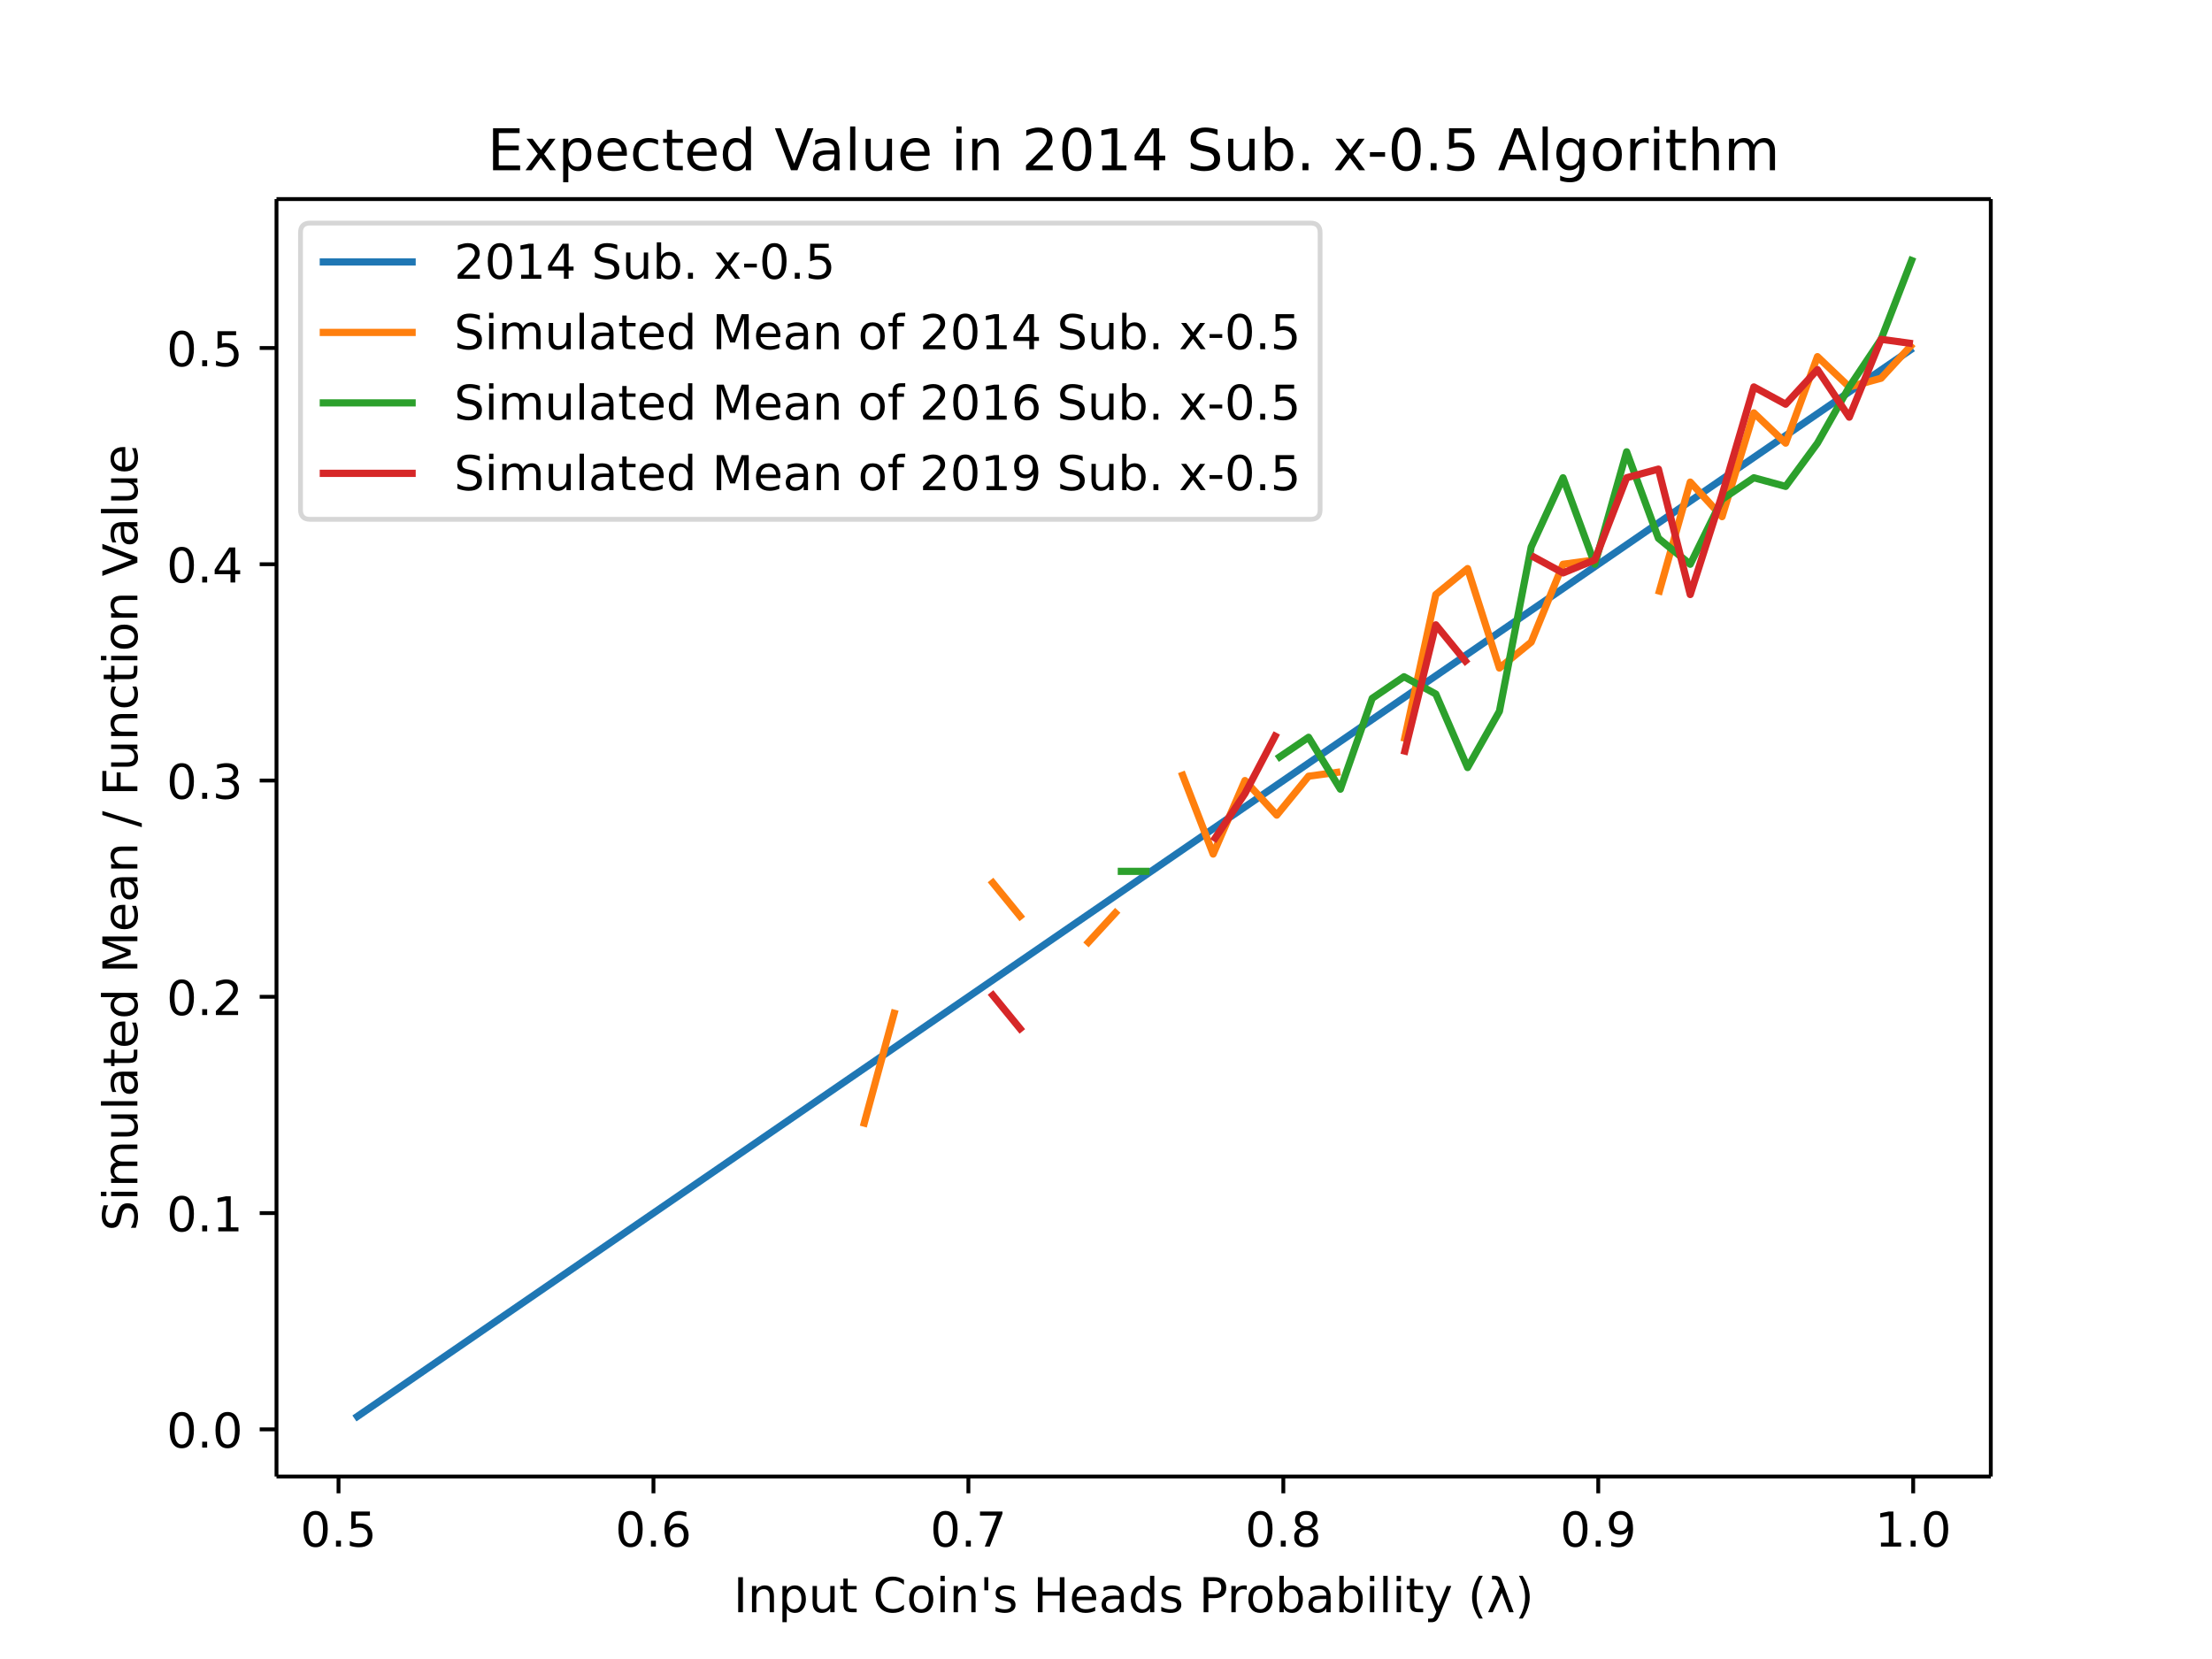
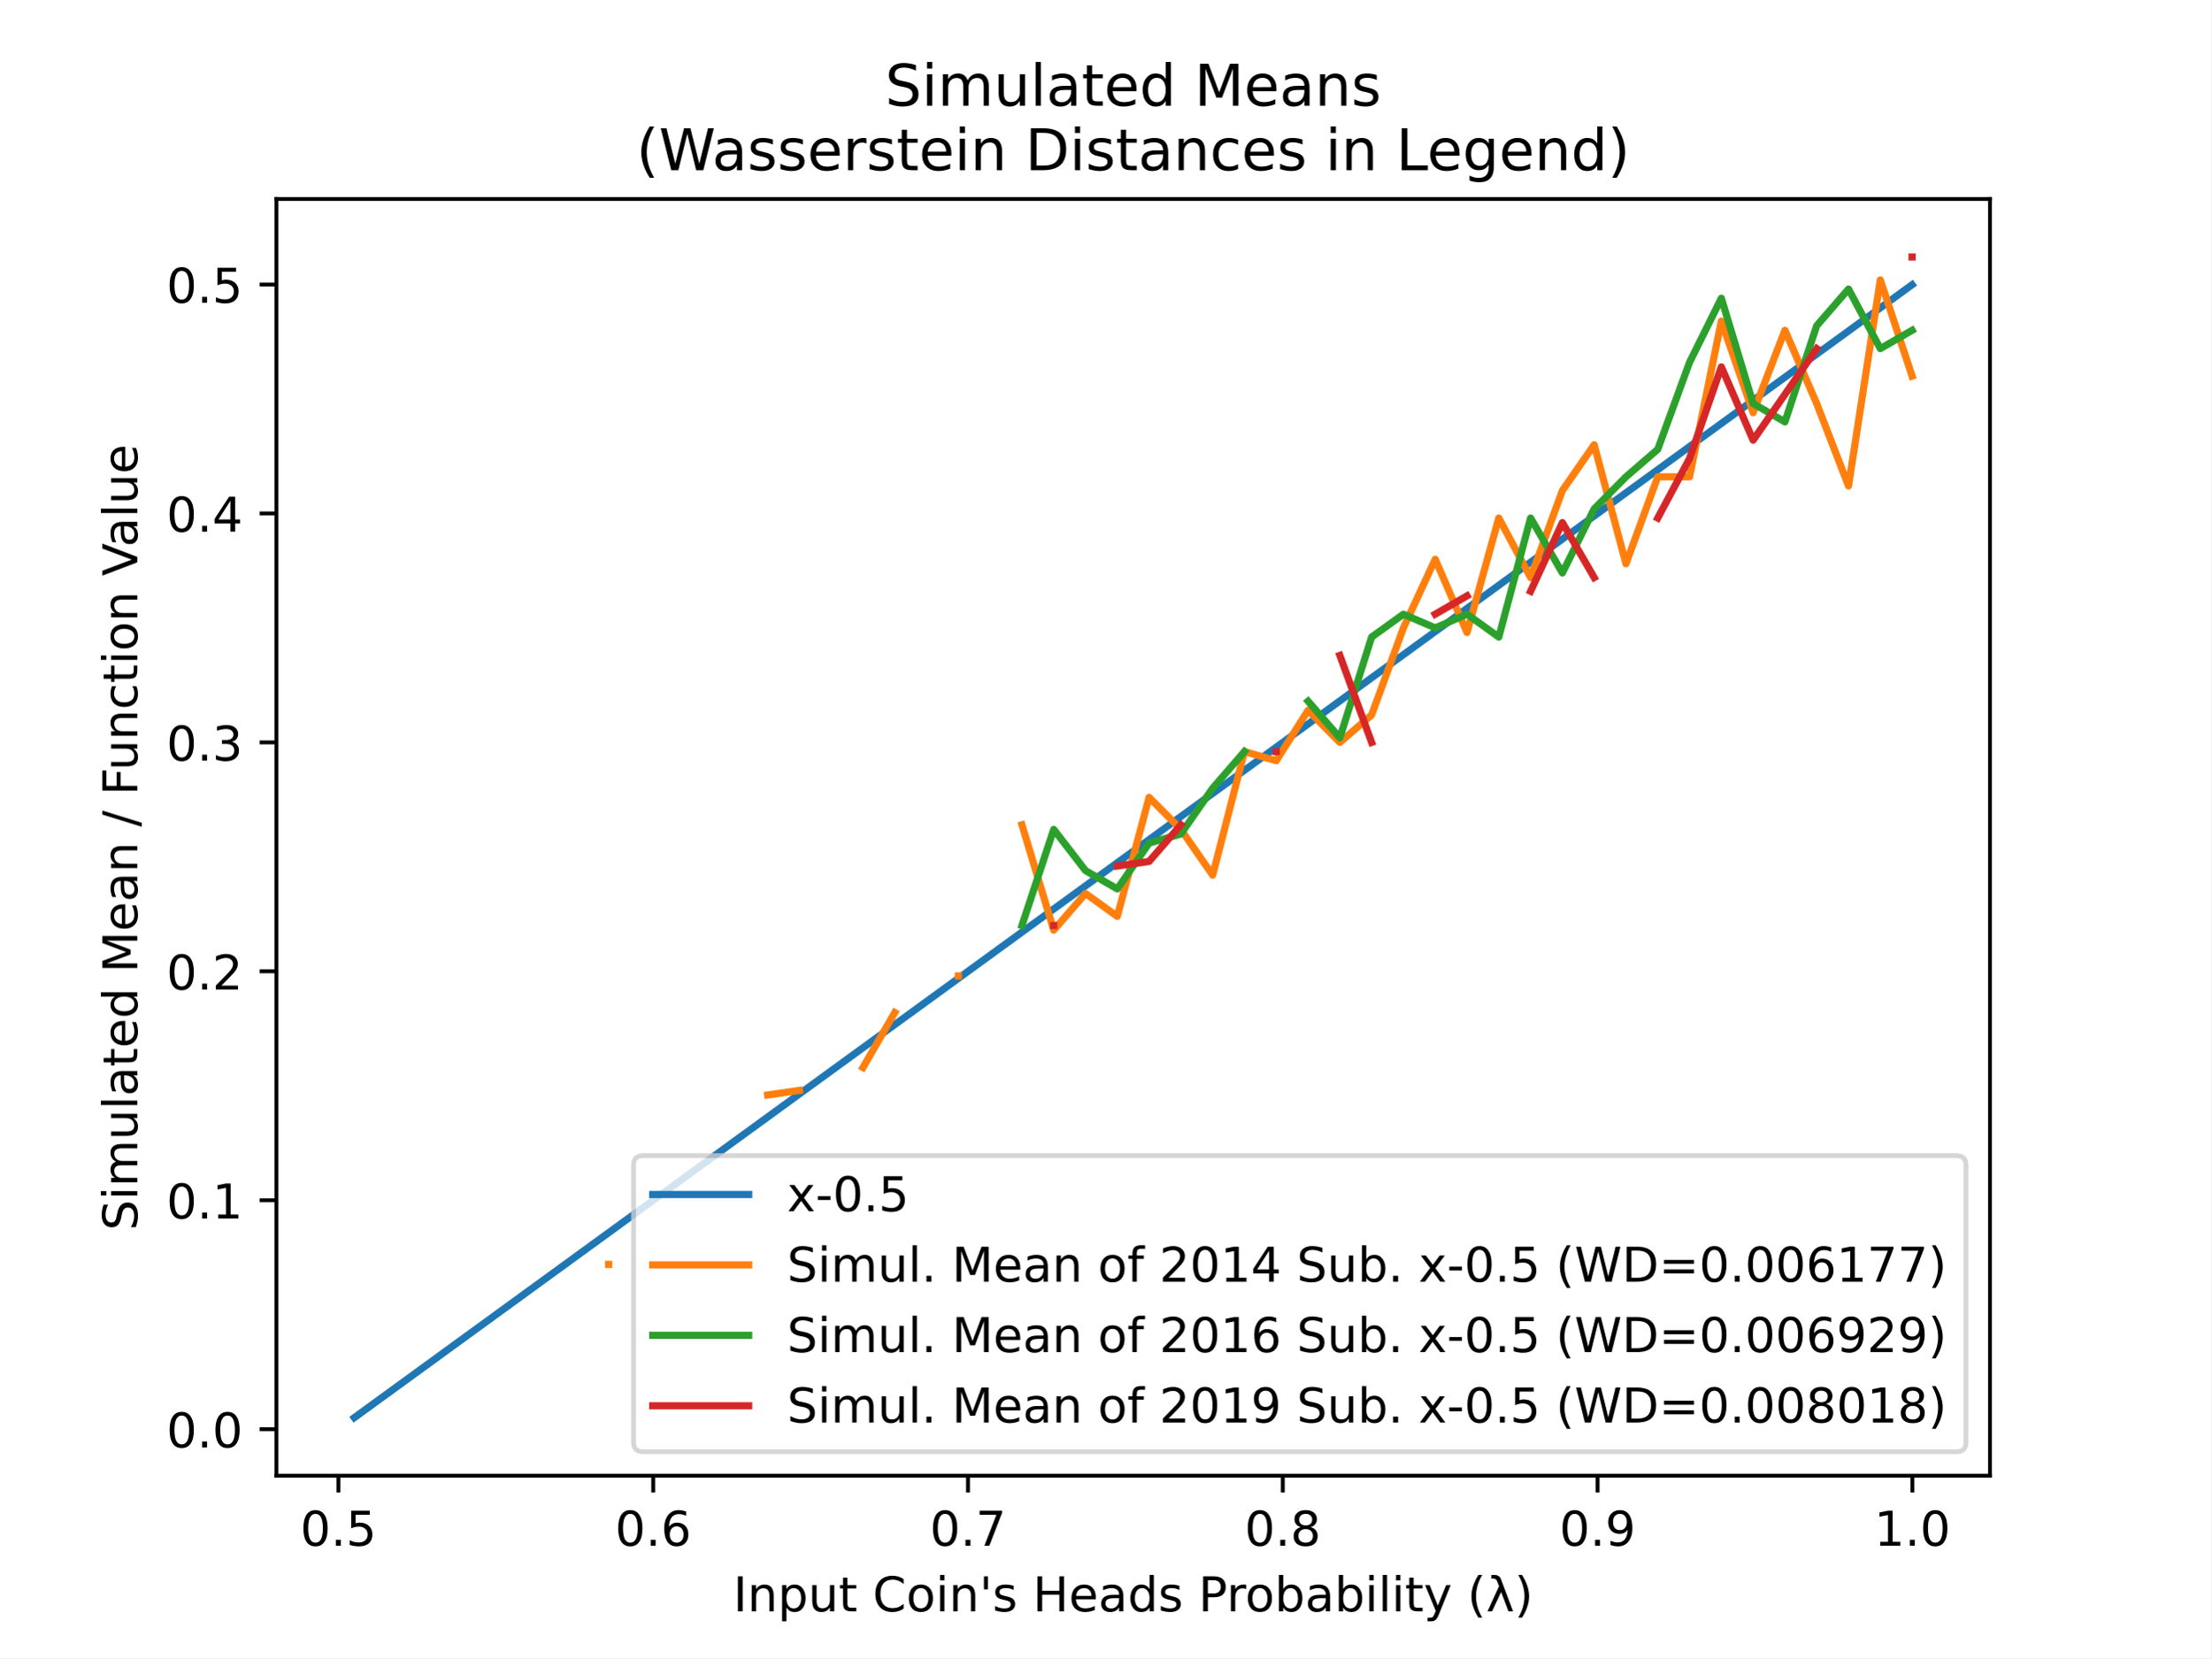
- <svg xmlns="http://www.w3.org/2000/svg" xmlns:xlink="http://www.w3.org/1999/xlink" height="460.8" viewBox="0 0 460.8 345.6" width="614.4">
+ <svg xmlns="http://www.w3.org/2000/svg" xmlns:xlink="http://www.w3.org/1999/xlink" height="345.6pt" version="1.1" viewBox="0 0 460.8 345.6" width="460.8pt">
  <defs>
-     <style>*{stroke-linecap:butt;stroke-linejoin:round}</style>
+     <style type="text/css">
+ *{stroke-linecap:butt;stroke-linejoin:round;}
+   </style>
  </defs>
  <g id="figure_1">
-     <path d="M0 345.6h460.8V0H0z" fill="#fff" id="patch_1" />
+     <g id="patch_1">
+       <path d="M 0 345.6  L 460.8 345.6  L 460.8 0  L 0 0  z " style="fill:#ffffff;" />
+     </g>
    <g id="axes_1">
-       <path d="M57.6 307.584h357.12V41.472H57.6z" fill="#fff" id="patch_2" />
+       <g id="patch_2">
+         <path d="M 57.6 307.584  L 414.72 307.584  L 414.72 41.472  L 57.6 41.472  z " style="fill:#ffffff;" />
+       </g>
      <g id="matplotlib.axis_1">
        <g id="xtick_1">
          <g id="line2d_1">
            <defs>
-               <path d="M0 0v3.5" id="mf1907382e0" stroke="#000" stroke-width=".8" />
+               <path d="M 0 0  L 0 3.5  " id="mce19351c0f" style="stroke:#000000;stroke-width:0.8;" />
            </defs>
-             <use x="70.52" xlink:href="#mf1907382e0" y="307.584" stroke="#000" stroke-width=".8" />
-           </g>
-           <text x="70.52" y="322.182" font-family="DejaVu Sans" font-size="10" font-weight="400" text-anchor="middle" id="text_1">0.5</text>
+             <g>
+               <use style="stroke:#000000;stroke-width:0.8;" x="70.52" xlink:href="#mce19351c0f" y="307.584" />
+             </g>
+           </g>
+           <g id="text_1">
+             <text style="font-family:DejaVu Sans;font-size:10px;font-style:normal;font-weight:normal;text-anchor:middle;" transform="rotate(-0, 70.51993, 322.1824)" x="70.52" y="322.182">0.5</text>
+           </g>
        </g>
        <g id="xtick_2">
-           <use x="136.127" xlink:href="#mf1907382e0" y="307.584" stroke="#000" stroke-width=".8" id="line2d_2" />
-           <text x="136.127" y="322.182" font-family="DejaVu Sans" font-size="10" font-weight="400" text-anchor="middle" id="text_2">0.6</text>
+           <g id="line2d_2">
+             <g>
+               <use style="stroke:#000000;stroke-width:0.8;" x="136.127" xlink:href="#mce19351c0f" y="307.584" />
+             </g>
+           </g>
+           <g id="text_2">
+             <text style="font-family:DejaVu Sans;font-size:10px;font-style:normal;font-weight:normal;text-anchor:middle;" transform="rotate(-0, 136.1265, 322.1824)" x="136.127" y="322.182">0.6</text>
+           </g>
        </g>
        <g id="xtick_3">
-           <use x="201.733" xlink:href="#mf1907382e0" y="307.584" stroke="#000" stroke-width=".8" id="line2d_3" />
-           <text x="201.733" y="322.182" font-family="DejaVu Sans" font-size="10" font-weight="400" text-anchor="middle" id="text_3">0.7</text>
+           <g id="line2d_3">
+             <g>
+               <use style="stroke:#000000;stroke-width:0.8;" x="201.733" xlink:href="#mce19351c0f" y="307.584" />
+             </g>
+           </g>
+           <g id="text_3">
+             <text style="font-family:DejaVu Sans;font-size:10px;font-style:normal;font-weight:normal;text-anchor:middle;" transform="rotate(-0, 201.7331, 322.1824)" x="201.733" y="322.182">0.7</text>
+           </g>
        </g>
        <g id="xtick_4">
-           <use x="267.34" xlink:href="#mf1907382e0" y="307.584" stroke="#000" stroke-width=".8" id="line2d_4" />
-           <text x="267.34" y="322.182" font-family="DejaVu Sans" font-size="10" font-weight="400" text-anchor="middle" id="text_4">0.8</text>
+           <g id="line2d_4">
+             <g>
+               <use style="stroke:#000000;stroke-width:0.8;" x="267.34" xlink:href="#mce19351c0f" y="307.584" />
+             </g>
+           </g>
+           <g id="text_4">
+             <text style="font-family:DejaVu Sans;font-size:10px;font-style:normal;font-weight:normal;text-anchor:middle;" transform="rotate(-0, 267.3397, 322.1824)" x="267.34" y="322.182">0.8</text>
+           </g>
        </g>
        <g id="xtick_5">
-           <use x="332.946" xlink:href="#mf1907382e0" y="307.584" stroke="#000" stroke-width=".8" id="line2d_5" />
-           <text x="332.946" y="322.182" font-family="DejaVu Sans" font-size="10" font-weight="400" text-anchor="middle" id="text_5">0.9</text>
+           <g id="line2d_5">
+             <g>
+               <use style="stroke:#000000;stroke-width:0.8;" x="332.946" xlink:href="#mce19351c0f" y="307.584" />
+             </g>
+           </g>
+           <g id="text_5">
+             <text style="font-family:DejaVu Sans;font-size:10px;font-style:normal;font-weight:normal;text-anchor:middle;" transform="rotate(-0, 332.9463, 322.1824)" x="332.946" y="322.182">0.9</text>
+           </g>
        </g>
        <g id="xtick_6">
-           <use x="398.553" xlink:href="#mf1907382e0" y="307.584" stroke="#000" stroke-width=".8" id="line2d_6" />
-           <text x="398.553" y="322.182" font-family="DejaVu Sans" font-size="10" font-weight="400" text-anchor="middle" id="text_6">1.0</text>
-         </g>
-         <text x="236.16" y="335.861" font-family="DejaVu Sans" font-size="10" font-weight="400" text-anchor="middle" id="text_7">Input Coin's Heads Probability (λ)</text>
+           <g id="line2d_6">
+             <g>
+               <use style="stroke:#000000;stroke-width:0.8;" x="398.553" xlink:href="#mce19351c0f" y="307.584" />
+             </g>
+           </g>
+           <g id="text_6">
+             <text style="font-family:DejaVu Sans;font-size:10px;font-style:normal;font-weight:normal;text-anchor:middle;" transform="rotate(-0, 398.5529, 322.1824)" x="398.553" y="322.182">1.0</text>
+           </g>
+         </g>
+         <g id="text_7">
+           <text style="font-family:DejaVu Sans;font-size:10px;font-style:normal;font-weight:normal;text-anchor:middle;" transform="rotate(-0, 236.16, 335.8606)" x="236.16" y="335.861">Input Coin's Heads Probability (λ)</text>
+         </g>
      </g>
      <g id="matplotlib.axis_2">
        <g id="ytick_1">
          <g id="line2d_7">
            <defs>
-               <path d="M0 0h-3.5" id="m5568a3e2f9" stroke="#000" stroke-width=".8" />
+               <path d="M 0 0  L -3.5 0  " id="m370a1361db" style="stroke:#000000;stroke-width:0.8;" />
            </defs>
-             <use x="57.6" xlink:href="#m5568a3e2f9" y="297.763" stroke="#000" stroke-width=".8" />
-           </g>
-           <text x="50.6" y="301.562" font-family="DejaVu Sans" font-size="10" font-weight="400" text-anchor="end" id="text_8">0.0</text>
+             <g>
+               <use style="stroke:#000000;stroke-width:0.8;" x="57.6" xlink:href="#m370a1361db" y="297.898" />
+             </g>
+           </g>
+           <g id="text_8">
+             <text style="font-family:DejaVu Sans;font-size:10px;font-style:normal;font-weight:normal;text-anchor:end;" transform="rotate(-0, 50.6, 301.6969)" x="50.6" y="301.697">0.0</text>
+           </g>
        </g>
        <g id="ytick_2">
-           <use x="57.6" xlink:href="#m5568a3e2f9" y="252.709" stroke="#000" stroke-width=".8" id="line2d_8" />
-           <text x="50.6" y="256.508" font-family="DejaVu Sans" font-size="10" font-weight="400" text-anchor="end" id="text_9">0.1</text>
+           <g id="line2d_8">
+             <g>
+               <use style="stroke:#000000;stroke-width:0.8;" x="57.6" xlink:href="#m370a1361db" y="250.177" />
+             </g>
+           </g>
+           <g id="text_9">
+             <text style="font-family:DejaVu Sans;font-size:10px;font-style:normal;font-weight:normal;text-anchor:end;" transform="rotate(-0, 50.6, 253.9762)" x="50.6" y="253.976">0.1</text>
+           </g>
        </g>
        <g id="ytick_3">
-           <use x="57.6" xlink:href="#m5568a3e2f9" y="207.654" stroke="#000" stroke-width=".8" id="line2d_9" />
-           <text x="50.6" y="211.453" font-family="DejaVu Sans" font-size="10" font-weight="400" text-anchor="end" id="text_10">0.2</text>
+           <g id="line2d_9">
+             <g>
+               <use style="stroke:#000000;stroke-width:0.8;" x="57.6" xlink:href="#m370a1361db" y="202.456" />
+             </g>
+           </g>
+           <g id="text_10">
+             <text style="font-family:DejaVu Sans;font-size:10px;font-style:normal;font-weight:normal;text-anchor:end;" transform="rotate(-0, 50.6, 206.2556)" x="50.6" y="206.256">0.2</text>
+           </g>
        </g>
        <g id="ytick_4">
-           <use x="57.6" xlink:href="#m5568a3e2f9" y="162.6" stroke="#000" stroke-width=".8" id="line2d_10" />
-           <text x="50.6" y="166.399" font-family="DejaVu Sans" font-size="10" font-weight="400" text-anchor="end" id="text_11">0.3</text>
+           <g id="line2d_10">
+             <g>
+               <use style="stroke:#000000;stroke-width:0.8;" x="57.6" xlink:href="#m370a1361db" y="154.736" />
+             </g>
+           </g>
+           <g id="text_11">
+             <text style="font-family:DejaVu Sans;font-size:10px;font-style:normal;font-weight:normal;text-anchor:end;" transform="rotate(-0, 50.6, 158.535)" x="50.6" y="158.535">0.3</text>
+           </g>
        </g>
        <g id="ytick_5">
-           <use x="57.6" xlink:href="#m5568a3e2f9" y="117.545" stroke="#000" stroke-width=".8" id="line2d_11" />
-           <text x="50.6" y="121.345" font-family="DejaVu Sans" font-size="10" font-weight="400" text-anchor="end" id="text_12">0.4</text>
+           <g id="line2d_11">
+             <g>
+               <use style="stroke:#000000;stroke-width:0.8;" x="57.6" xlink:href="#m370a1361db" y="107.015" />
+             </g>
+           </g>
+           <g id="text_12">
+             <text style="font-family:DejaVu Sans;font-size:10px;font-style:normal;font-weight:normal;text-anchor:end;" transform="rotate(-0, 50.6, 110.8143)" x="50.6" y="110.814">0.4</text>
+           </g>
        </g>
        <g id="ytick_6">
-           <use x="57.6" xlink:href="#m5568a3e2f9" y="72.491" stroke="#000" stroke-width=".8" id="line2d_12" />
-           <text x="50.6" y="76.29" font-family="DejaVu Sans" font-size="10" font-weight="400" text-anchor="end" id="text_13">0.5</text>
-         </g>
-         <text transform="rotate(-90 28.617 174.528)" x="28.617" y="174.528" font-family="DejaVu Sans" font-size="10" font-weight="400" text-anchor="middle" id="text_14">Simulated Mean / Function Value</text>
-       </g>
-       <path clip-path="url(#pf2a94af144)" d="M73.833 295.488l6.625-4.55 6.626-4.55 6.626-4.55 6.625-4.55 6.626-4.55 6.625-4.55 6.626-4.55 6.626-4.55 6.625-4.55 6.626-4.55 6.625-4.55 6.626-4.55 6.626-4.55 6.625-4.55 6.626-4.55 6.625-4.55 6.626-4.55 6.626-4.55 6.625-4.55 6.626-4.55 6.625-4.55 6.626-4.55 6.626-4.551 6.625-4.55 6.626-4.55 6.625-4.55 6.626-4.55 6.626-4.55 6.625-4.55 6.626-4.55 6.625-4.55 6.626-4.55 6.626-4.55 6.625-4.55 6.626-4.55 6.625-4.55 6.626-4.55 6.626-4.55 6.625-4.55 6.626-4.55 6.625-4.55 6.626-4.55 6.626-4.55 6.625-4.55 6.626-4.55 6.625-4.551 6.626-4.55 6.626-4.55 6.625-4.55" fill="none" stroke="#1f77b4" stroke-linecap="square" stroke-width="1.5" id="line2d_13" />
-       <path clip-path="url(#pf2a94af144)" d="M179.842 234.687l6.626-24.33m19.877-27.032l6.625 8.11m13.252 5.406l6.625-7.209m13.251-28.834l6.626 17.12 6.626-15.318 6.625 7.208 6.626-8.11 6.625-.9m13.252-6.308l6.625-30.637 6.626-5.407 6.625 20.725 6.626-5.406 6.626-16.22 6.625-.9m13.251 7.208l6.626-23.428 6.626 7.208 6.625-21.626 6.626 6.308 6.625-18.022 6.626 6.308 6.626-1.803 6.625-7.208" fill="none" stroke="#ff7f0e" stroke-linecap="square" stroke-width="1.5" id="line2d_14" />
-       <path clip-path="url(#pf2a94af144)" d="M232.847 181.523h6.626m26.502-23.429l6.626-4.505 6.625 10.813 6.626-18.923 6.626-4.505 6.625 3.604 6.626 15.318 6.625-11.714 6.626-34.241 6.626-14.417 6.625 18.021 6.626-23.428 6.625 18.022 6.626 5.406 6.626-13.516 6.625-4.505 6.626 1.802 6.625-9.011 6.626-11.714 6.626-9.912 6.625-17.121" fill="none" stroke="#2ca02c" stroke-linecap="square" stroke-width="1.5" id="line2d_15" />
-       <path clip-path="url(#pf2a94af144)" d="M206.345 206.753l6.625 8.11m39.754-39.648l6.626-9.912 6.625-12.615m26.503 4.505l6.625-27.032 6.626 8.11m13.251-22.528l6.626 3.604 6.625-2.703 6.626-17.12 6.625-1.803 6.626 26.132 6.626-20.725 6.625-22.527 6.626 3.604 6.625-7.209 6.626 9.912 6.626-16.22 6.625.902" fill="none" stroke="#d62728" stroke-linecap="square" stroke-width="1.5" id="line2d_16" />
-       <path d="M57.6 307.584V41.472" fill="none" stroke="#000" stroke-linecap="square" stroke-width=".8" id="patch_3" />
-       <path d="M414.72 307.584V41.472" fill="none" stroke="#000" stroke-linecap="square" stroke-width=".8" id="patch_4" />
-       <path d="M57.6 307.584h357.12" fill="none" stroke="#000" stroke-linecap="square" stroke-width=".8" id="patch_5" />
-       <path d="M57.6 41.472h357.12" fill="none" stroke="#000" stroke-linecap="square" stroke-width=".8" id="patch_6" />
-       <text x="236.16" y="35.472" font-family="DejaVu Sans" font-size="12" font-weight="400" text-anchor="middle" id="text_15">Expected Value in 2014 Sub. x-0.5 Algorithm</text>
+           <g id="line2d_12">
+             <g>
+               <use style="stroke:#000000;stroke-width:0.8;" x="57.6" xlink:href="#m370a1361db" y="59.294" />
+             </g>
+           </g>
+           <g id="text_13">
+             <text style="font-family:DejaVu Sans;font-size:10px;font-style:normal;font-weight:normal;text-anchor:end;" transform="rotate(-0, 50.6, 63.09369)" x="50.6" y="63.094">0.5</text>
+           </g>
+         </g>
+         <g id="text_14">
+           <text style="font-family:DejaVu Sans;font-size:10px;font-style:normal;font-weight:normal;text-anchor:middle;" transform="rotate(-90, 28.61719, 174.528)" x="28.617" y="174.528">Simulated Mean / Function Value</text>
+         </g>
+       </g>
+       <g id="line2d_13">
+         <path clip-path="url(#p11cf2eb919)" d="M 73.833 295.488  L 80.458 290.669  L 87.084 285.849  L 93.71 281.03  L 100.335 276.211  L 106.961 271.391  L 113.586 266.572  L 120.212 261.753  L 126.838 256.934  L 133.463 252.114  L 140.089 247.295  L 146.714 242.476  L 153.34 237.656  L 159.966 232.837  L 166.591 228.018  L 173.217 223.198  L 179.842 218.379  L 186.468 213.56  L 193.094 208.741  L 199.719 203.921  L 206.345 199.102  L 212.97 194.283  L 219.596 189.463  L 226.222 184.644  L 232.847 179.825  L 239.473 175.005  L 246.098 170.186  L 252.724 165.367  L 259.35 160.548  L 265.975 155.728  L 272.601 150.909  L 279.226 146.09  L 285.852 141.27  L 292.478 136.451  L 299.103 131.632  L 305.729 126.812  L 312.354 121.993  L 318.98 117.174  L 325.606 112.355  L 332.231 107.535  L 338.857 102.716  L 345.482 97.897  L 352.108 93.077  L 358.734 88.258  L 365.359 83.439  L 371.985 78.619  L 378.61 73.8  L 385.236 68.981  L 391.862 64.161  L 398.487 59.342  " style="fill:none;stroke:#1f77b4;stroke-linecap:square;stroke-width:1.5;" />
+       </g>
+       <g id="line2d_14">
+         <path clip-path="url(#p11cf2eb919)" d="M 126.838 263.539  M 159.966 228.226  L 166.591 227.271  M 179.842 222.499  L 186.468 211.046  M 199.719 203.411  M 212.97 171.915  L 219.596 193.867  L 226.222 186.231  L 232.847 191.003  L 239.473 166.189  L 246.098 172.87  L 252.724 182.414  L 259.35 156.645  L 265.975 158.553  L 272.601 148.055  L 279.226 154.736  L 285.852 149.009  L 292.478 130.875  L 299.103 116.559  L 305.729 131.83  L 312.354 107.97  L 318.98 120.377  L 325.606 102.243  L 332.231 92.699  L 338.857 117.514  L 345.482 99.38  L 352.108 99.38  L 358.734 66.93  L 365.359 86.018  L 371.985 68.839  L 378.61 84.109  L 385.236 101.289  L 391.862 58.34  L 398.487 78.383  " style="fill:none;stroke:#ff7f0e;stroke-linecap:square;stroke-width:1.5;" />
+       </g>
+       <g id="line2d_15">
+         <path clip-path="url(#p11cf2eb919)" d="M 212.97 192.912  L 219.596 172.87  L 226.222 181.459  L 232.847 185.277  L 239.473 175.733  L 246.098 173.824  L 252.724 164.28  L 259.35 156.645  M 272.601 146.146  L 279.226 153.781  L 285.852 132.784  L 292.478 128.012  L 299.103 130.875  L 305.729 128.012  L 312.354 132.784  L 318.98 107.97  L 325.606 119.422  L 332.231 106.061  L 338.857 99.38  L 345.482 93.653  L 352.108 75.519  L 358.734 62.158  L 365.359 84.109  L 371.985 87.927  L 378.61 67.884  L 385.236 60.249  L 391.862 72.656  L 398.487 68.839  " style="fill:none;stroke:#2ca02c;stroke-linecap:square;stroke-width:1.5;" />
+       </g>
+       <g id="line2d_16">
+         <path clip-path="url(#p11cf2eb919)" d="M 219.596 192.912  M 232.847 180.505  L 239.473 179.55  L 246.098 171.915  M 265.975 156.645  M 279.226 136.602  L 285.852 154.736  M 299.103 128.012  L 305.729 124.195  M 318.98 123.24  L 325.606 108.924  L 332.231 120.377  M 345.482 107.97  L 352.108 95.562  L 358.734 76.474  L 365.359 91.745  L 371.985 82.2  L 378.61 72.656  M 398.487 53.568  " style="fill:none;stroke:#d62728;stroke-linecap:square;stroke-width:1.5;" />
+       </g>
+       <g id="patch_3">
+         <path d="M 57.6 307.584  L 57.6 41.472  " style="fill:none;stroke:#000000;stroke-linecap:square;stroke-linejoin:miter;stroke-width:0.8;" />
+       </g>
+       <g id="patch_4">
+         <path d="M 414.72 307.584  L 414.72 41.472  " style="fill:none;stroke:#000000;stroke-linecap:square;stroke-linejoin:miter;stroke-width:0.8;" />
+       </g>
+       <g id="patch_5">
+         <path d="M 57.6 307.584  L 414.72 307.584  " style="fill:none;stroke:#000000;stroke-linecap:square;stroke-linejoin:miter;stroke-width:0.8;" />
+       </g>
+       <g id="patch_6">
+         <path d="M 57.6 41.472  L 414.72 41.472  " style="fill:none;stroke:#000000;stroke-linecap:square;stroke-linejoin:miter;stroke-width:0.8;" />
+       </g>
+       <g id="text_15">
+         <text style="font-family:DejaVu Sans;font-size:12px;font-style:normal;font-weight:normal;" transform="translate(184.4597 22.03462)">Simulated Means</text>
+         <text style="font-family:DejaVu Sans;font-size:12px;font-style:normal;font-weight:normal;" transform="translate(132.6094 35.472)">(Wasserstein Distances in Legend)</text>
+       </g>
      <g id="legend_1">
-         <path d="M64.6 108.184h208.402q2 0 2-2V48.472q0-2-2-2H64.6q-2 0-2 2v57.712q0 2 2 2z" fill="#fff" opacity=".8" stroke="#ccc" id="patch_7" />
-         <path d="M66.6 54.57h20" fill="none" stroke="#1f77b4" stroke-linecap="square" stroke-width="1.5" id="line2d_17" />
-         <text x="94.6" y="58.07" font-family="DejaVu Sans" font-size="10" font-weight="400" id="text_16">2014 Sub. x-0.5</text>
-         <path d="M66.6 69.249h20" fill="none" stroke="#ff7f0e" stroke-linecap="square" stroke-width="1.5" id="line2d_19" />
-         <text x="94.6" y="72.749" font-family="DejaVu Sans" font-size="10" font-weight="400" id="text_17">Simulated Mean of 2014 Sub. x-0.5</text>
-         <path d="M66.6 83.927h20" fill="none" stroke="#2ca02c" stroke-linecap="square" stroke-width="1.5" id="line2d_21" />
-         <text x="94.6" y="87.427" font-family="DejaVu Sans" font-size="10" font-weight="400" id="text_18">Simulated Mean of 2016 Sub. x-0.5</text>
-         <path d="M66.6 98.605h20" fill="none" stroke="#d62728" stroke-linecap="square" stroke-width="1.5" id="line2d_23" />
-         <text x="94.6" y="102.105" font-family="DejaVu Sans" font-size="10" font-weight="400" id="text_19">Simulated Mean of 2019 Sub. x-0.5</text>
+         <g id="patch_7">
+           <path d="M 134.026 302.584  L 407.72 302.584  Q 409.72 302.584 409.72 300.584  L 409.72 242.871  Q 409.72 240.871 407.72 240.871  L 134.026 240.871  Q 132.026 240.871 132.026 242.871  L 132.026 300.584  Q 132.026 302.584 134.026 302.584  z " style="fill:#ffffff;opacity:0.8;stroke:#cccccc;stroke-linejoin:miter;" />
+         </g>
+         <g id="line2d_17">
+           <path d="M 136.026 248.97  L 156.026 248.97  " style="fill:none;stroke:#1f77b4;stroke-linecap:square;stroke-width:1.5;" />
+         </g>
+         <g id="line2d_18" />
+         <g id="text_16">
+           <text style="font-family:DejaVu Sans;font-size:10px;font-style:normal;font-weight:normal;text-anchor:start;" transform="rotate(-0, 164.0263, 252.4699)" x="164.026" y="252.47">x-0.5</text>
+         </g>
+         <g id="line2d_19">
+           <path d="M 136.026 263.648  L 156.026 263.648  " style="fill:none;stroke:#ff7f0e;stroke-linecap:square;stroke-width:1.5;" />
+         </g>
+         <g id="line2d_20" />
+         <g id="text_17">
+           <text style="font-family:DejaVu Sans;font-size:10px;font-style:normal;font-weight:normal;text-anchor:start;" transform="rotate(-0, 164.0263, 267.1481)" x="164.026" y="267.148">Simul. Mean of 2014 Sub. x-0.5 (WD=0.006177)</text>
+         </g>
+         <g id="line2d_21">
+           <path d="M 136.026 278.326  L 156.026 278.326  " style="fill:none;stroke:#2ca02c;stroke-linecap:square;stroke-width:1.5;" />
+         </g>
+         <g id="line2d_22" />
+         <g id="text_18">
+           <text style="font-family:DejaVu Sans;font-size:10px;font-style:normal;font-weight:normal;text-anchor:start;" transform="rotate(-0, 164.0263, 281.8262)" x="164.026" y="281.826">Simul. Mean of 2016 Sub. x-0.5 (WD=0.006929)</text>
+         </g>
+         <g id="line2d_23">
+           <path d="M 136.026 293.004  L 156.026 293.004  " style="fill:none;stroke:#d62728;stroke-linecap:square;stroke-width:1.5;" />
+         </g>
+         <g id="line2d_24" />
+         <g id="text_19">
+           <text style="font-family:DejaVu Sans;font-size:10px;font-style:normal;font-weight:normal;text-anchor:start;" transform="rotate(-0, 164.0263, 296.5043)" x="164.026" y="296.504">Simul. Mean of 2019 Sub. x-0.5 (WD=0.008018)</text>
+         </g>
      </g>
    </g>
  </g>
  <defs>
-     <clipPath id="pf2a94af144">
-       <path d="M57.6 41.472h357.12v266.112H57.6z" />
+     <clipPath id="p11cf2eb919">
+       <rect height="266.112" width="357.12" x="57.6" y="41.472" />
    </clipPath>
  </defs>
</svg>
